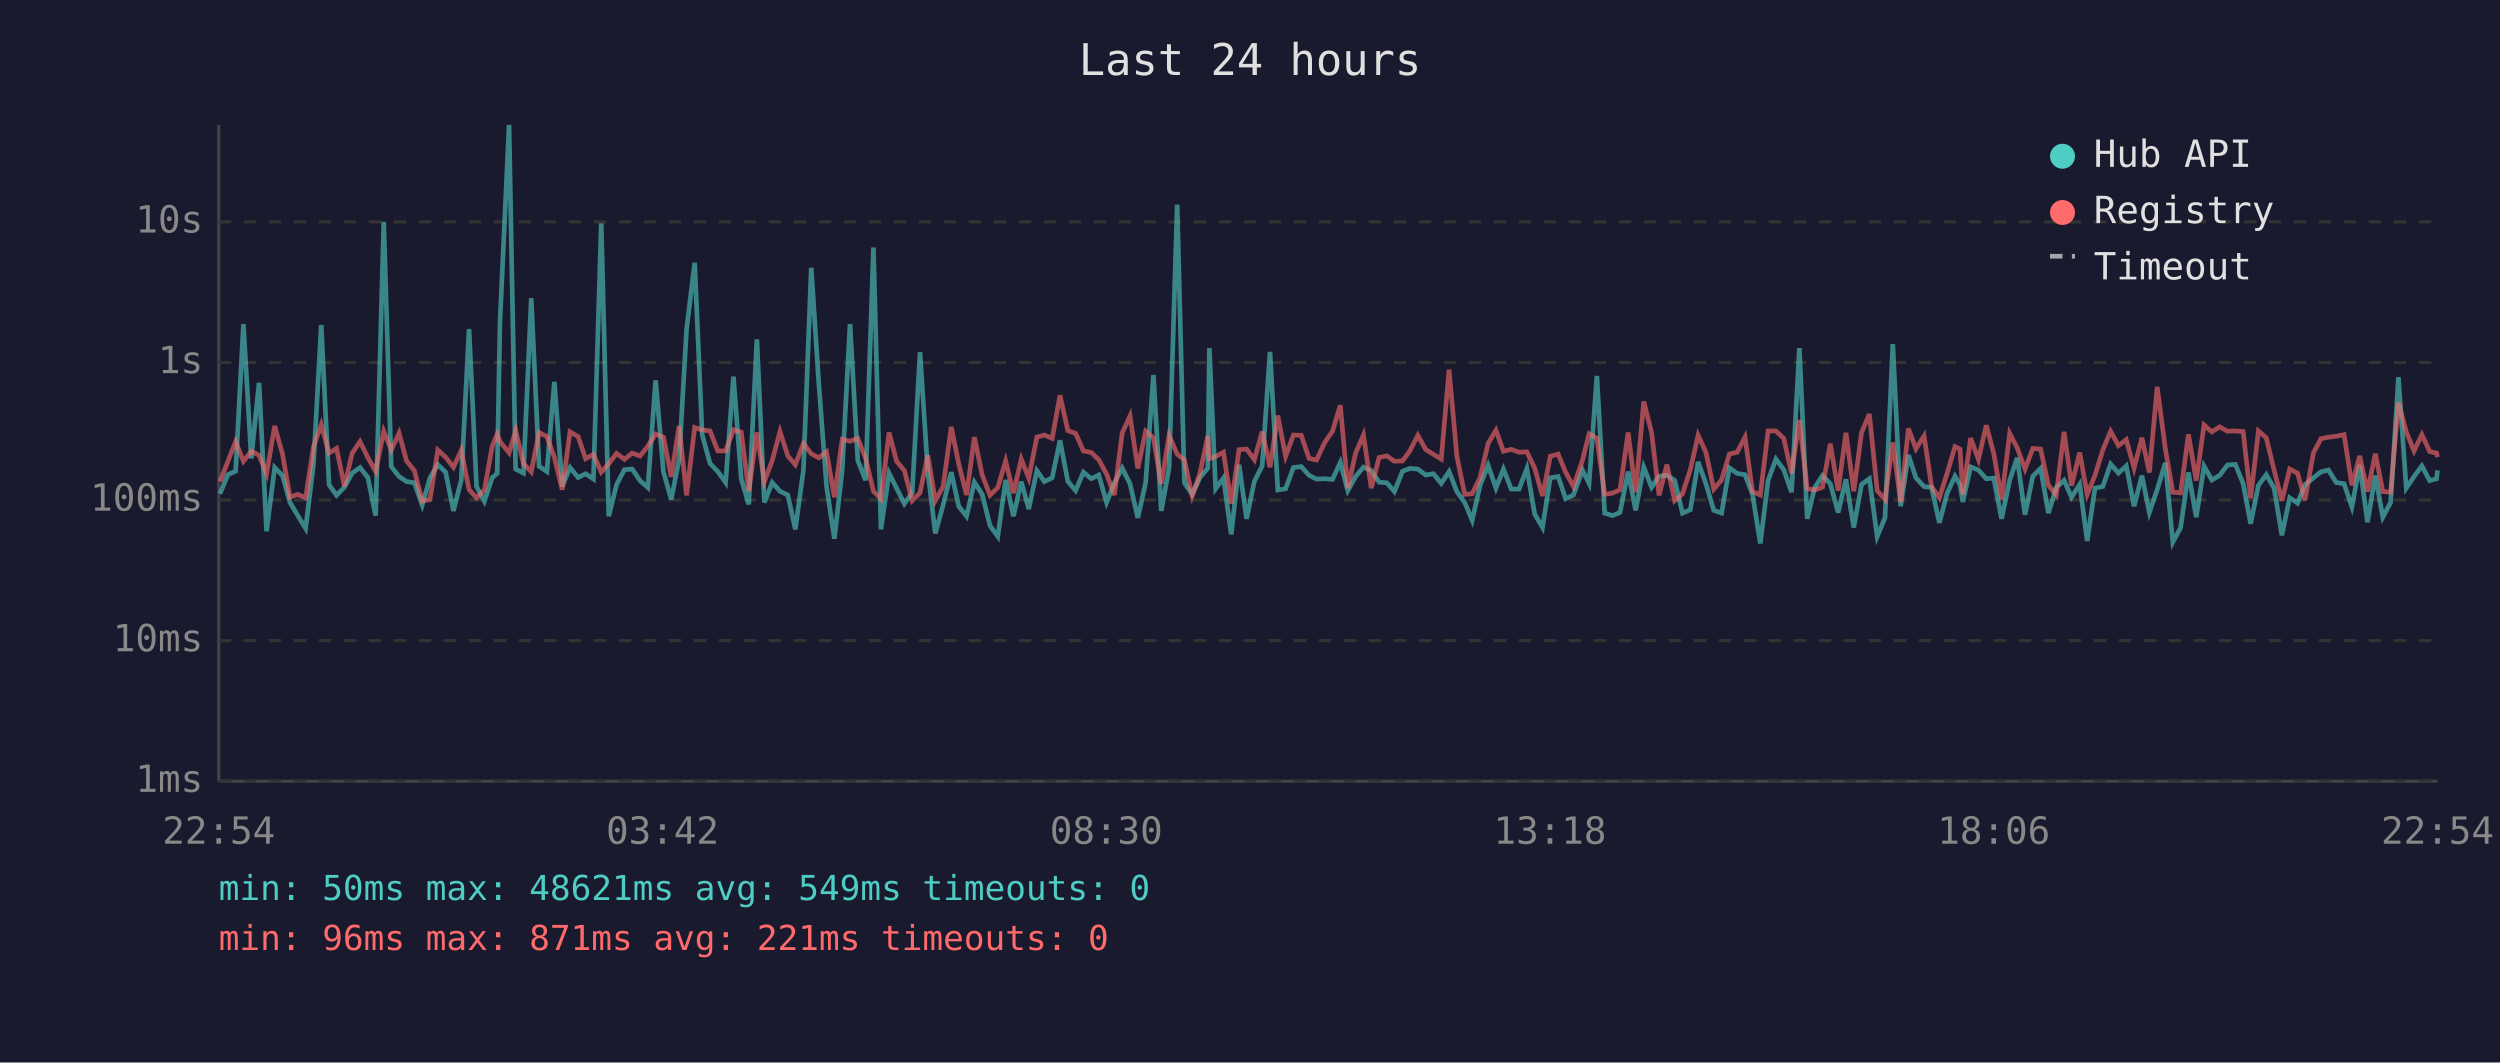
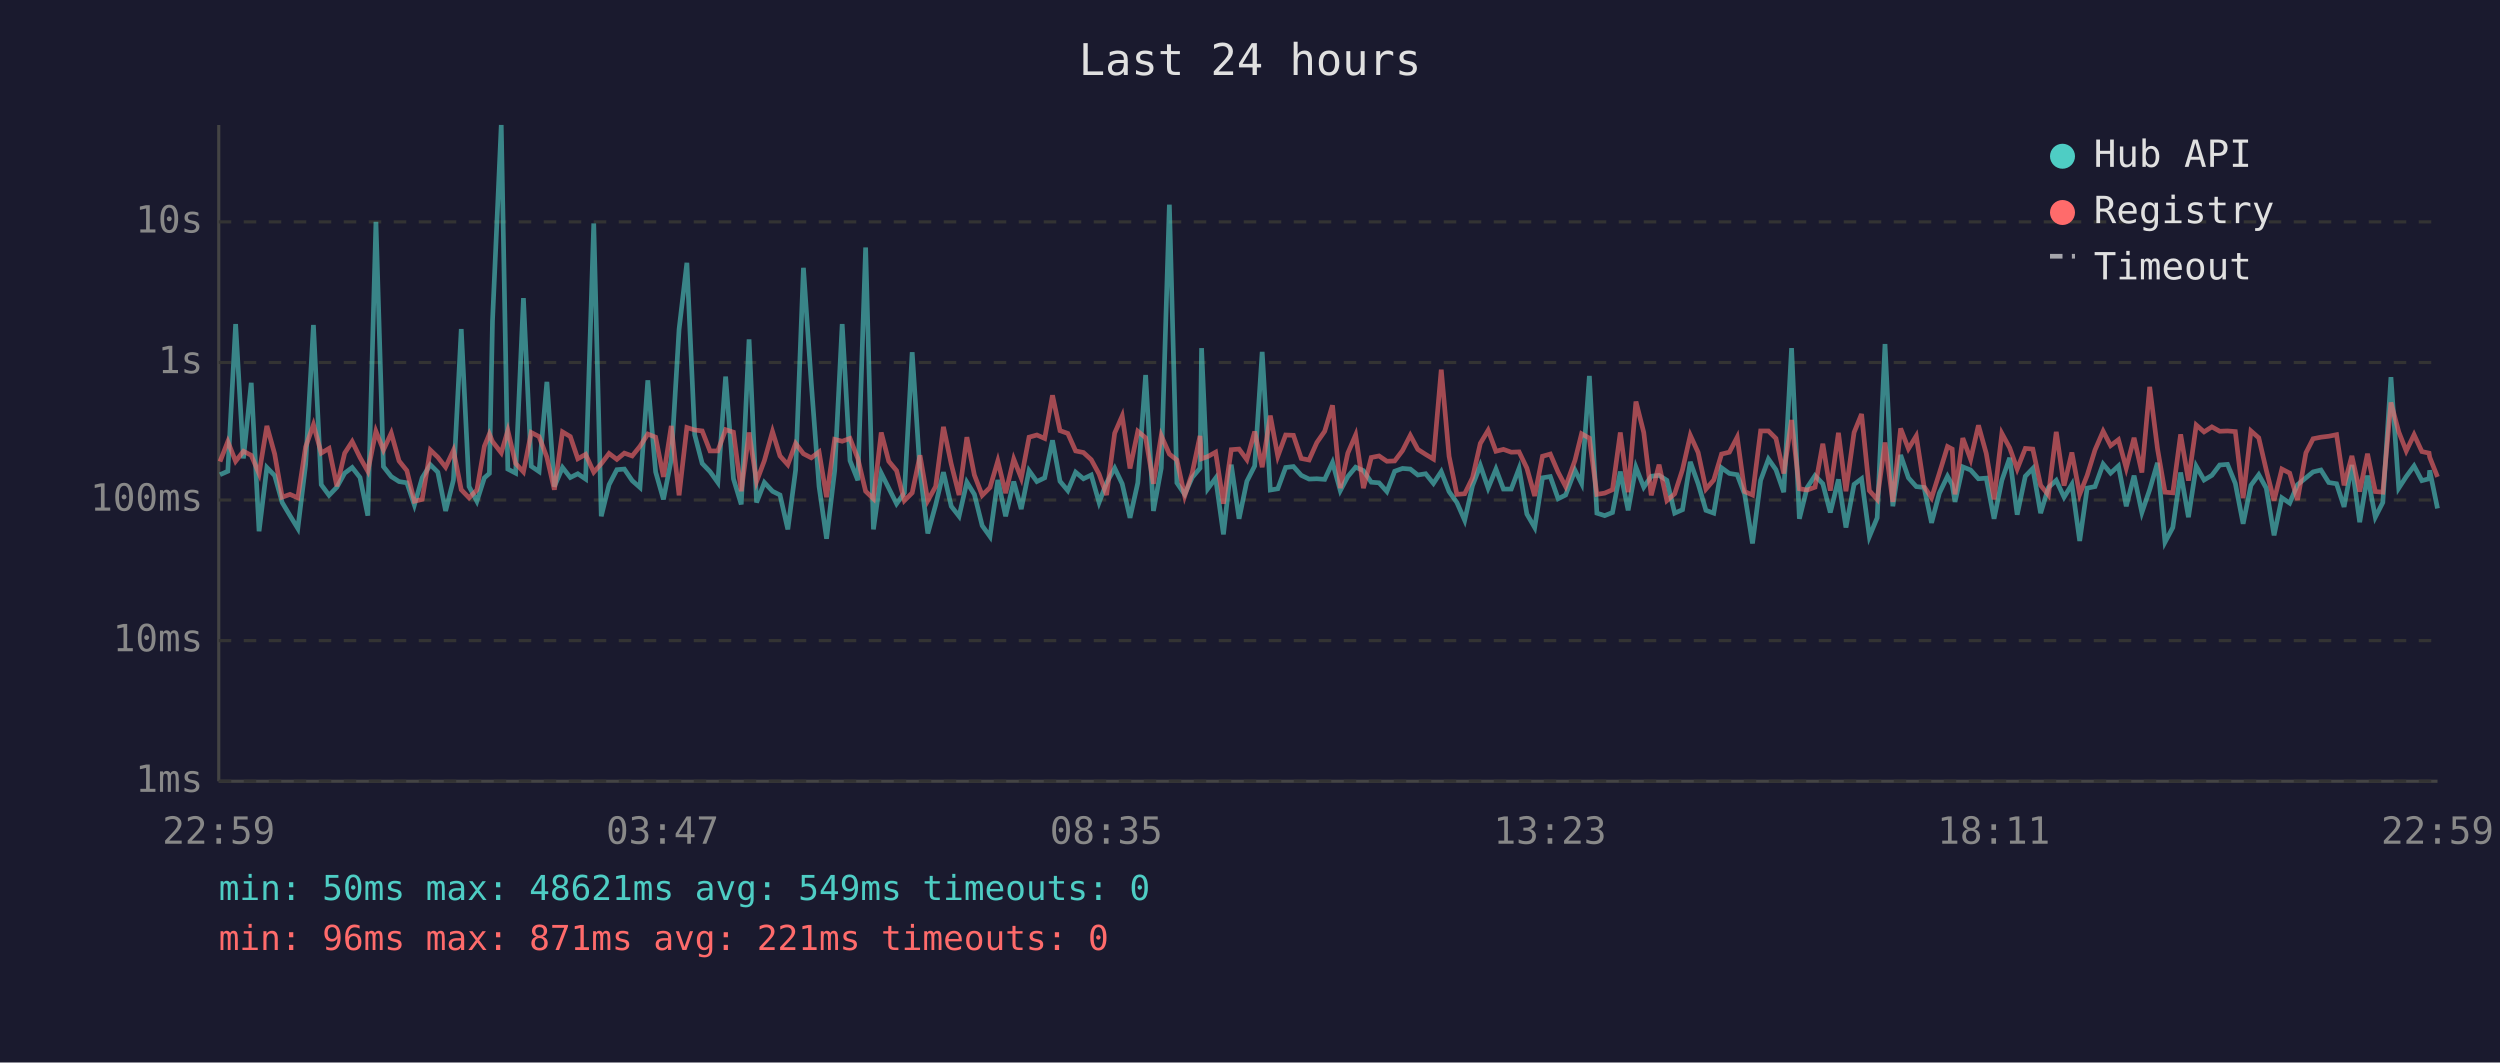
<svg xmlns="http://www.w3.org/2000/svg" viewBox="0 0 800 340" font-family="monospace" font-size="12">
  <rect width="800" height="340" fill="#1a1a2e" />
  <text x="400" y="24" fill="#e0e0e0" font-size="14" text-anchor="middle">Last 24 hours</text>
  <line x1="70" y1="40" x2="70" y2="250" stroke="#444" stroke-width="1" />
  <line x1="70" y1="250" x2="780" y2="250" stroke="#444" stroke-width="1" />
  <line x1="70" y1="250" x2="780" y2="250" stroke="#333" stroke-width="1" stroke-dasharray="4" />
  <text x="65" y="250" fill="#888" text-anchor="end" dominant-baseline="middle">1ms</text>
  <line x1="70" y1="205" x2="780" y2="205" stroke="#333" stroke-width="1" stroke-dasharray="4" />
  <text x="65" y="205" fill="#888" text-anchor="end" dominant-baseline="middle">10ms</text>
  <line x1="70" y1="160" x2="780" y2="160" stroke="#333" stroke-width="1" stroke-dasharray="4" />
  <text x="65" y="160" fill="#888" text-anchor="end" dominant-baseline="middle">100ms</text>
  <line x1="70" y1="116" x2="780" y2="116" stroke="#333" stroke-width="1" stroke-dasharray="4" />
  <text x="65" y="116" fill="#888" text-anchor="end" dominant-baseline="middle">1s</text>
  <line x1="70" y1="71" x2="780" y2="71" stroke="#333" stroke-width="1" stroke-dasharray="4" />
  <text x="65" y="71" fill="#888" text-anchor="end" dominant-baseline="middle">10s</text>
-   <text x="70" y="270" fill="#888" text-anchor="middle">22:54</text>
-   <text x="212" y="270" fill="#888" text-anchor="middle">03:42</text>
-   <text x="354" y="270" fill="#888" text-anchor="middle">08:30</text>
-   <text x="496" y="270" fill="#888" text-anchor="middle">13:18</text>
-   <text x="638" y="270" fill="#888" text-anchor="middle">18:06</text>
-   <text x="780" y="270" fill="#888" text-anchor="middle">22:54</text>
-   <polyline points="70.4,158.0 72.9,151.9 75.4,150.8 77.9,103.7 80.4,146.7 82.9,122.5 85.3,170.0 87.9,149.6 90.4,152.2 92.8,160.8 95.3,165.0 97.8,169.1 100.3,148.7 102.8,104.0 105.3,155.1 107.7,158.5 110.2,155.9 112.7,151.4 115.2,149.6 117.7,152.8 120.2,165.0 122.8,71.0 125.2,149.3 127.7,152.5 130.1,154.1 132.6,154.5 135.1,161.6 137.6,152.9 140.1,148.7 142.6,151.1 145.1,163.5 147.6,153.6 150.1,105.3 152.5,155.7 155.0,160.4 157.5,152.9 159.1,151.5 160.0,102.7 162.9,40.0 165.0,150.1 167.5,151.4 170.0,95.4 172.5,149.2 175.0,150.9 177.4,122.2 179.9,155.7 182.4,149.6 185.0,152.8 187.4,151.6 189.9,153.3 192.4,71.5 194.8,165.2 197.3,155.1 199.8,150.3 202.3,150.1 204.8,153.8 207.3,156.0 209.8,121.7 212.3,151.0 214.8,159.8 217.3,147.1 219.7,105.4 222.3,84.1 224.7,139.1 227.2,148.3 229.7,150.9 232.2,154.4 234.7,120.5 237.2,153.2 239.6,161.4 242.2,108.6 244.6,160.8 247.1,154.4 249.6,157.2 252.1,158.4 254.5,169.4 257.1,150.4 259.6,85.7 262.0,122.5 264.5,155.7 267.0,172.4 269.5,150.6 272.0,103.7 274.5,147.4 277.0,153.7 279.5,79.2 281.9,169.4 284.5,151.4 286.9,156.2 289.4,161.2 291.9,157.7 294.4,112.7 296.9,150.9 299.3,170.7 301.8,161.6 304.4,151.1 306.8,162.0 309.3,165.2 311.8,154.3 314.3,158.2 316.8,168.2 319.3,171.7 321.8,153.6 324.3,165.2 326.8,154.1 329.2,162.9 331.8,150.6 334.2,154.1 336.7,152.9 339.2,140.9 341.7,154.0 344.2,157.0 346.7,151.1 349.2,153.2 351.6,152.0 354.1,160.8 356.6,154.5 359.1,149.8 361.6,154.8 364.1,165.7 366.6,154.5 369.1,120.0 371.6,163.5 374.1,149.8 376.7,65.5 379.0,154.5 381.5,158.2 384.0,152.8 386.5,149.8 387.0,111.4 389.0,156.4 391.5,153.0 394.0,171.0 396.5,148.7 398.9,166.0 401.4,154.0 403.9,149.1 406.4,112.6 408.9,156.8 411.4,156.4 413.9,149.6 416.4,149.3 418.9,152.1 421.3,153.3 423.9,153.2 426.4,153.4 428.9,148.0 431.3,157.0 433.8,152.5 436.3,149.5 438.8,150.6 441.3,154.3 443.8,154.5 446.2,157.3 448.8,150.8 451.2,149.9 453.7,150.1 456.2,152.0 458.7,151.6 461.2,154.7 463.7,150.9 466.2,157.3 468.7,160.8 471.1,166.5 473.6,155.4 476.2,148.9 478.7,156.2 481.1,150.1 483.6,156.5 486.1,156.5 488.6,149.9 491.1,164.5 493.6,168.8 496.1,152.9 498.6,152.5 501.0,159.6 503.5,158.4 506.4,150.5 508.5,154.7 511.0,120.3 513.5,164.2 516.0,165.0 518.4,164.0 521.0,150.9 523.4,163.3 526.0,149.5 528.5,155.9 530.9,152.4 533.4,152.1 535.9,153.7 538.4,164.2 540.9,163.1 543.4,147.8 545.9,154.8 548.4,163.3 550.9,164.2 553.4,149.7 555.9,151.5 558.4,151.9 560.8,158.2 563.3,173.9 565.8,153.7 568.3,146.9 570.8,150.3 573.3,157.5 575.8,111.4 578.3,166.0 580.7,156.0 583.2,152.2 585.7,154.8 588.2,164.0 590.7,153.4 593.2,168.8 595.7,155.0 598.2,153.2 600.7,171.7 603.2,165.7 605.7,110.1 608.2,162.0 610.7,145.6 613.1,152.9 615.7,155.7 618.1,156.0 620.6,167.3 623.1,157.8 625.6,152.4 627.2,155.1 628.1,160.6 630.6,149.4 633.1,150.4 635.6,153.2 638.0,153.0 640.5,166.0 643.1,153.7 645.5,146.5 648.0,164.7 650.5,152.4 653.0,149.9 655.5,164.2 658.0,156.0 660.5,153.7 662.9,159.1 665.5,155.0 667.9,173.1 670.4,156.2 672.9,155.7 675.4,148.5 677.9,151.4 680.4,149.1 682.9,162.0 685.4,152.2 687.8,164.0 690.3,156.7 692.9,148.1 695.3,173.5 697.8,168.8 700.3,151.2 702.8,165.5 705.3,149.2 707.8,153.6 710.3,152.1 712.8,148.8 715.3,148.6 717.8,154.7 720.2,167.6 722.7,155.3 725.2,151.9 727.7,156.2 730.2,171.3 732.7,159.3 735.2,161.0 737.6,155.1 740.3,152.9 742.7,151.0 745.1,150.4 747.6,154.4 750.1,154.8 752.6,162.2 755.1,148.8 757.6,167.1 760.1,152.2 762.5,165.5 765.0,160.8 767.5,120.7 770.0,156.2 772.5,152.5 775.0,149.1 777.5,153.8 779.7,153.2 780.0,150.5" fill="none" stroke="#4ecdc4" stroke-width="1.5" opacity="0.6" />
-   <polyline points="70.4,154.1 72.9,147.7 75.4,141.3 77.9,147.6 80.4,144.4 82.9,145.7 85.3,151.6 87.9,136.3 90.4,145.3 92.8,159.1 95.3,158.2 97.8,159.3 100.3,143.0 102.8,135.9 105.3,145.0 107.7,143.5 110.2,155.6 112.7,145.0 115.2,141.3 117.7,146.4 120.2,150.8 122.8,138.0 125.2,144.0 127.7,138.6 130.1,147.5 132.6,150.6 135.1,160.4 137.6,159.8 140.1,144.0 142.6,146.3 145.1,149.5 147.6,144.1 150.1,156.7 152.5,159.3 155.0,156.8 157.5,142.8 159.1,138.9 160.0,141.3 162.9,144.9 165.0,137.8 167.5,148.3 170.0,151.0 172.5,138.4 175.0,139.7 177.4,146.3 179.9,156.7 182.4,138.2 185.0,139.7 187.4,146.8 189.9,145.4 192.4,151.1 194.8,148.4 197.3,145.1 199.8,147.0 202.3,145.0 204.8,145.9 207.3,142.8 209.8,138.9 212.3,139.9 214.8,152.6 217.3,136.3 219.7,158.5 222.3,136.8 224.7,137.6 227.2,137.9 229.7,144.3 232.2,144.3 234.7,137.5 237.2,138.3 239.6,157.2 242.2,138.4 244.6,154.1 247.1,147.4 249.6,138.1 252.1,145.9 254.5,148.7 257.1,141.9 259.6,145.2 262.0,146.5 264.5,144.6 267.0,159.1 269.5,140.6 272.0,141.2 274.5,140.3 277.0,146.7 279.5,157.2 281.9,159.6 284.5,138.4 286.9,147.6 289.4,150.6 291.9,160.2 294.4,157.7 296.9,145.7 299.3,160.2 301.8,155.7 304.4,136.6 306.8,148.5 309.3,158.4 311.8,139.9 314.3,152.0 316.8,158.5 319.3,156.0 321.8,147.5 324.3,157.8 326.8,146.9 329.2,153.0 331.8,139.9 334.2,139.2 336.7,140.3 339.2,126.5 341.7,137.8 344.2,138.7 346.7,144.3 349.2,144.8 351.6,147.1 354.1,151.7 356.6,158.4 359.1,138.6 361.6,133.1 364.1,149.9 366.6,138.0 369.1,140.1 371.6,154.8 374.1,139.4 376.7,145.3 379.0,147.2 381.5,158.7 384.0,151.4 386.5,139.5 387.0,146.8 389.0,146.1 391.5,144.7 394.0,161.2 396.5,143.9 398.9,143.7 401.4,147.1 403.9,138.1 406.4,149.5 408.9,133.0 411.4,146.0 413.9,139.2 416.4,139.3 418.9,146.7 421.3,147.2 423.9,141.6 426.4,138.0 428.9,129.7 431.3,156.2 433.8,145.0 436.3,139.2 438.8,156.2 441.3,146.4 443.8,145.9 446.2,147.6 448.8,147.5 451.2,144.2 453.7,139.3 456.2,143.8 458.7,145.4 461.2,146.9 463.7,118.3 466.2,146.0 468.7,158.2 471.1,158.0 473.6,152.9 476.2,141.9 478.7,137.7 481.1,144.4 483.6,143.8 486.1,144.7 488.6,144.6 491.1,149.8 493.6,158.7 496.1,146.0 498.6,145.3 501.0,151.1 503.5,155.7 506.4,147.3 508.5,138.8 511.0,140.2 513.5,158.2 516.0,157.8 518.4,156.7 521.0,138.4 523.4,157.5 526.0,128.5 528.5,138.4 530.9,158.5 533.4,148.7 535.9,160.2 538.4,158.0 540.9,150.3 543.4,139.3 545.9,144.8 548.4,156.5 550.9,153.6 553.4,145.3 555.9,144.7 558.4,139.9 560.8,157.3 563.3,158.4 565.8,137.9 568.3,137.9 570.8,140.3 573.3,151.5 575.8,134.4 578.3,156.4 580.7,156.8 583.2,155.9 585.7,142.0 588.2,157.0 590.7,138.5 593.2,157.2 595.7,138.4 598.2,132.5 600.7,157.0 603.2,159.8 605.7,141.6 608.2,160.6 610.7,137.1 613.1,143.6 615.7,139.5 618.1,155.7 620.6,159.3 623.1,151.4 625.6,142.9 627.2,143.7 628.1,158.2 630.6,140.2 633.1,147.0 635.6,136.1 638.0,145.1 640.5,159.8 643.1,138.7 645.5,143.3 648.0,150.1 650.5,143.5 653.0,143.7 655.5,155.3 658.0,158.4 660.5,138.2 662.9,155.4 665.5,144.8 667.9,158.2 670.4,152.1 672.9,144.0 675.4,138.0 677.9,142.6 680.4,140.7 682.9,149.8 685.4,140.1 687.8,151.2 690.3,123.8 692.9,143.6 695.3,157.5 697.8,157.7 700.3,139.0 702.8,153.8 705.3,136.0 707.8,138.2 710.3,136.6 712.8,138.0 715.3,137.9 717.8,138.1 720.2,159.4 722.7,137.9 725.2,140.1 727.7,150.4 730.2,160.2 732.7,150.1 735.2,151.4 737.6,160.0 740.3,144.9 742.7,140.4 745.1,139.9 747.6,139.6 750.1,139.1 752.6,155.3 755.1,145.9 757.6,157.3 760.1,145.2 762.5,157.3 765.0,157.5 767.5,128.8 770.0,138.2 772.5,144.3 775.0,139.1 777.5,144.5 779.7,145.0 780.0,146.3" fill="none" stroke="#ff6b6b" stroke-width="1.5" opacity="0.6" />
+   <text x="70" y="270" fill="#888" text-anchor="middle">22:59</text>
+   <text x="212" y="270" fill="#888" text-anchor="middle">03:47</text>
+   <text x="354" y="270" fill="#888" text-anchor="middle">08:35</text>
+   <text x="496" y="270" fill="#888" text-anchor="middle">13:23</text>
+   <text x="638" y="270" fill="#888" text-anchor="middle">18:11</text>
+   <text x="780" y="270" fill="#888" text-anchor="middle">22:59</text>
+   <polyline points="70.4,151.9 72.9,150.8 75.4,103.7 77.9,146.7 80.4,122.5 82.9,170.0 85.4,149.6 87.9,152.2 90.3,160.8 92.8,165.0 95.3,169.1 97.8,148.7 100.3,104.0 102.8,155.1 105.3,158.5 107.8,155.9 110.3,151.4 112.7,149.6 115.2,152.8 117.7,165.0 120.3,71.0 122.7,149.3 125.2,152.5 127.7,154.1 130.2,154.5 132.6,161.6 135.1,152.9 137.7,148.7 140.1,151.1 142.6,163.5 145.1,153.6 147.6,105.3 150.1,155.7 152.6,160.4 155.0,152.9 156.6,151.5 157.6,102.7 160.4,40.0 162.5,150.1 165.0,151.4 167.5,95.4 170.0,149.2 172.5,150.9 175.0,122.2 177.4,155.7 180.0,149.6 182.5,152.8 184.9,151.6 187.4,153.3 190.0,71.5 192.4,165.2 194.9,155.1 197.4,150.3 199.8,150.1 202.3,153.8 204.8,156.0 207.3,121.7 209.8,151.0 212.3,159.8 214.8,147.1 217.3,105.4 219.8,84.1 222.3,139.1 224.7,148.3 227.2,150.9 229.7,154.4 232.2,120.5 234.7,153.2 237.2,161.4 239.7,108.6 242.1,160.8 244.6,154.4 247.2,157.2 249.6,158.4 252.1,169.4 254.6,150.4 257.1,85.7 259.6,122.5 262.1,155.7 264.5,172.4 267.1,150.6 269.5,103.7 272.0,147.4 274.5,153.7 277.0,79.2 279.5,169.4 282.0,151.4 284.4,156.2 286.9,161.2 289.4,157.7 291.9,112.7 294.4,150.9 296.9,170.7 299.4,161.6 301.9,151.1 304.4,162.0 306.9,165.2 309.4,154.3 311.8,158.2 314.3,168.2 316.8,171.7 319.3,153.6 321.8,165.2 324.4,154.1 326.8,162.9 329.3,150.6 331.8,154.1 334.3,152.9 336.8,140.9 339.2,154.0 341.7,157.0 344.2,151.1 346.7,153.2 349.2,152.0 351.7,160.8 354.1,154.5 356.7,149.8 359.1,154.8 361.6,165.7 364.1,154.5 366.6,120.0 369.1,163.5 371.6,149.8 374.2,65.5 376.6,154.5 379.1,158.2 381.5,152.8 384.0,149.8 384.5,111.4 386.5,156.4 389.0,153.0 391.5,171.0 394.0,148.7 396.5,166.0 399.0,154.0 401.5,149.1 403.9,112.6 406.5,156.8 408.9,156.4 411.4,149.6 413.9,149.3 416.4,152.1 418.9,153.3 421.4,153.2 423.9,153.4 426.4,148.0 428.9,157.0 431.3,152.5 433.8,149.5 436.3,150.6 438.8,154.3 441.3,154.5 443.8,157.3 446.3,150.8 448.8,149.9 451.3,150.1 453.7,152.0 456.2,151.6 458.7,154.7 461.2,150.9 463.7,157.3 466.2,160.8 468.7,166.5 471.2,155.4 473.7,148.9 476.2,156.2 478.7,150.1 481.1,156.5 483.6,156.5 486.1,149.9 488.6,164.5 491.1,168.8 493.6,152.9 496.1,152.5 498.6,159.6 501.0,158.4 504.0,150.5 506.1,154.7 508.6,120.3 511.0,164.2 513.5,165.0 516.0,164.0 518.5,150.9 521.0,163.3 523.5,149.5 526.0,155.9 528.4,152.4 530.9,152.1 533.4,153.7 535.9,164.2 538.4,163.1 540.9,147.8 543.4,154.8 545.9,163.3 548.4,164.2 550.9,149.7 553.4,151.5 555.9,151.9 558.3,158.2 560.8,173.9 563.4,153.7 565.9,146.9 568.3,150.3 570.8,157.5 573.3,111.4 575.8,166.0 578.3,156.0 580.8,152.2 583.3,154.8 585.7,164.0 588.3,153.4 590.7,168.8 593.3,155.0 595.7,153.2 598.2,171.7 600.7,165.7 603.2,110.1 605.7,162.0 608.2,145.6 610.7,152.9 613.2,155.7 615.7,156.0 618.1,167.3 620.6,157.8 623.2,152.4 624.7,155.1 625.6,160.6 628.1,149.4 630.6,150.4 633.1,153.2 635.6,153.0 638.1,166.0 640.6,153.7 643.1,146.5 645.5,164.7 648.1,152.4 650.5,149.9 653.0,164.2 655.5,156.0 658.0,153.7 660.5,159.1 663.0,155.0 665.5,173.1 667.9,156.2 670.4,155.7 673.0,148.5 675.4,151.4 677.9,149.1 680.4,162.0 682.9,152.2 685.4,164.0 687.9,156.7 690.4,148.1 692.8,173.5 695.3,168.8 697.8,151.2 700.3,165.5 702.8,149.2 705.3,153.6 707.8,152.1 710.3,148.8 712.8,148.6 715.3,154.7 717.8,167.6 720.3,155.3 722.8,151.9 725.2,156.2 727.7,171.3 730.2,159.3 732.7,161.0 735.2,155.1 737.9,152.9 740.2,151.0 742.7,150.4 745.2,154.4 747.7,154.8 750.1,162.2 752.6,148.8 755.1,167.1 757.6,152.2 760.1,165.5 762.5,160.8 765.1,120.7 767.6,156.2 770.0,152.5 772.5,149.1 775.0,153.8 777.3,153.2 777.5,150.5 780.0,162.7" fill="none" stroke="#4ecdc4" stroke-width="1.5" opacity="0.6" />
+   <polyline points="70.4,147.7 72.9,141.3 75.4,147.6 77.9,144.4 80.4,145.7 82.9,151.6 85.4,136.3 87.9,145.3 90.3,159.1 92.8,158.2 95.3,159.3 97.8,143.0 100.3,135.9 102.8,145.0 105.3,143.5 107.8,155.6 110.3,145.0 112.7,141.3 115.2,146.4 117.7,150.8 120.3,138.0 122.7,144.0 125.2,138.6 127.7,147.5 130.2,150.6 132.6,160.4 135.1,159.8 137.7,144.0 140.1,146.3 142.6,149.5 145.1,144.1 147.6,156.7 150.1,159.3 152.6,156.8 155.0,142.8 156.6,138.9 157.6,141.3 160.4,144.9 162.5,137.8 165.0,148.3 167.5,151.0 170.0,138.4 172.5,139.7 175.0,146.3 177.4,156.7 180.0,138.2 182.5,139.7 184.9,146.8 187.4,145.4 190.0,151.1 192.4,148.4 194.9,145.1 197.4,147.0 199.8,145.0 202.3,145.9 204.8,142.8 207.3,138.9 209.8,139.9 212.3,152.6 214.8,136.3 217.3,158.5 219.8,136.8 222.3,137.6 224.7,137.9 227.2,144.3 229.7,144.3 232.2,137.5 234.7,138.3 237.2,157.2 239.7,138.4 242.1,154.1 244.6,147.4 247.2,138.1 249.6,145.9 252.1,148.7 254.6,141.9 257.1,145.2 259.6,146.5 262.1,144.6 264.5,159.1 267.1,140.6 269.5,141.2 272.0,140.3 274.5,146.7 277.0,157.2 279.5,159.6 282.0,138.4 284.4,147.6 286.9,150.6 289.4,160.2 291.9,157.7 294.4,145.7 296.9,160.2 299.4,155.7 301.9,136.6 304.4,148.5 306.9,158.4 309.4,139.9 311.8,152.0 314.3,158.5 316.8,156.0 319.3,147.5 321.8,157.8 324.4,146.9 326.8,153.0 329.3,139.9 331.8,139.2 334.3,140.3 336.8,126.5 339.2,137.8 341.7,138.7 344.2,144.3 346.7,144.8 349.2,147.1 351.7,151.7 354.1,158.4 356.7,138.6 359.1,133.1 361.6,149.9 364.1,138.0 366.6,140.1 369.1,154.8 371.6,139.4 374.2,145.3 376.6,147.2 379.1,158.7 381.5,151.4 384.0,139.5 384.5,146.8 386.5,146.1 389.0,144.7 391.5,161.2 394.0,143.9 396.5,143.7 399.0,147.1 401.5,138.1 403.9,149.5 406.5,133.0 408.9,146.0 411.4,139.2 413.9,139.3 416.4,146.7 418.9,147.2 421.4,141.6 423.9,138.0 426.4,129.7 428.9,156.2 431.3,145.0 433.8,139.2 436.3,156.2 438.8,146.4 441.3,145.9 443.8,147.6 446.3,147.5 448.8,144.2 451.3,139.3 453.7,143.8 456.2,145.4 458.7,146.9 461.2,118.3 463.7,146.0 466.2,158.2 468.7,158.0 471.2,152.9 473.7,141.9 476.2,137.7 478.7,144.4 481.1,143.8 483.6,144.7 486.1,144.6 488.6,149.8 491.1,158.7 493.6,146.0 496.1,145.3 498.6,151.1 501.0,155.7 504.0,147.3 506.1,138.8 508.6,140.2 511.0,158.2 513.5,157.8 516.0,156.7 518.5,138.4 521.0,157.5 523.5,128.5 526.0,138.4 528.4,158.5 530.9,148.7 533.4,160.2 535.9,158.0 538.4,150.3 540.9,139.3 543.4,144.8 545.9,156.5 548.4,153.6 550.9,145.3 553.4,144.7 555.9,139.9 558.3,157.3 560.8,158.4 563.4,137.9 565.9,137.9 568.3,140.3 570.8,151.5 573.3,134.4 575.8,156.4 578.3,156.8 580.8,155.9 583.3,142.0 585.7,157.0 588.3,138.5 590.7,157.2 593.3,138.4 595.7,132.5 598.2,157.0 600.7,159.8 603.2,141.6 605.7,160.6 608.2,137.1 610.7,143.6 613.2,139.5 615.7,155.7 618.1,159.3 620.6,151.4 623.2,142.9 624.7,143.7 625.6,158.2 628.1,140.2 630.6,147.0 633.1,136.1 635.6,145.1 638.1,159.8 640.6,138.7 643.1,143.3 645.5,150.1 648.1,143.5 650.5,143.7 653.0,155.3 655.5,158.4 658.0,138.2 660.5,155.4 663.0,144.8 665.5,158.2 667.9,152.1 670.4,144.0 673.0,138.0 675.4,142.6 677.9,140.7 680.4,149.8 682.9,140.1 685.4,151.2 687.9,123.8 690.4,143.6 692.8,157.5 695.3,157.7 697.8,139.0 700.3,153.8 702.8,136.0 705.3,138.2 707.8,136.6 710.3,138.0 712.8,137.9 715.3,138.1 717.8,159.4 720.3,137.9 722.8,140.1 725.2,150.4 727.7,160.2 730.2,150.1 732.7,151.4 735.2,160.0 737.9,144.9 740.2,140.4 742.7,139.9 745.2,139.6 747.7,139.1 750.1,155.3 752.6,145.9 755.1,157.3 757.6,145.2 760.1,157.3 762.5,157.5 765.1,128.8 767.6,138.2 770.0,144.3 772.5,139.1 775.0,144.5 777.3,145.0 777.5,146.3 780.0,152.6" fill="none" stroke="#ff6b6b" stroke-width="1.5" opacity="0.6" />
  <circle cx="660" cy="50" r="4" fill="#4ecdc4" />
  <text x="670" y="50" fill="#e0e0e0" dominant-baseline="middle">Hub API</text>
  <circle cx="660" cy="68" r="4" fill="#ff6b6b" />
  <text x="670" y="68" fill="#e0e0e0" dominant-baseline="middle">Registry</text>
  <line x1="656" y1="82" x2="664" y2="82" stroke="#e0e0e0" stroke-width="1.5" stroke-dasharray="4,3" opacity="0.7" />
  <text x="670" y="86" fill="#e0e0e0" dominant-baseline="middle">Timeout</text>
  <text x="70" y="288" fill="#4ecdc4" font-size="11">min: 50ms  max: 48621ms  avg: 549ms  timeouts: 0</text>
  <text x="70" y="304" fill="#ff6b6b" font-size="11">min: 96ms  max: 871ms  avg: 221ms  timeouts: 0</text>
</svg>
